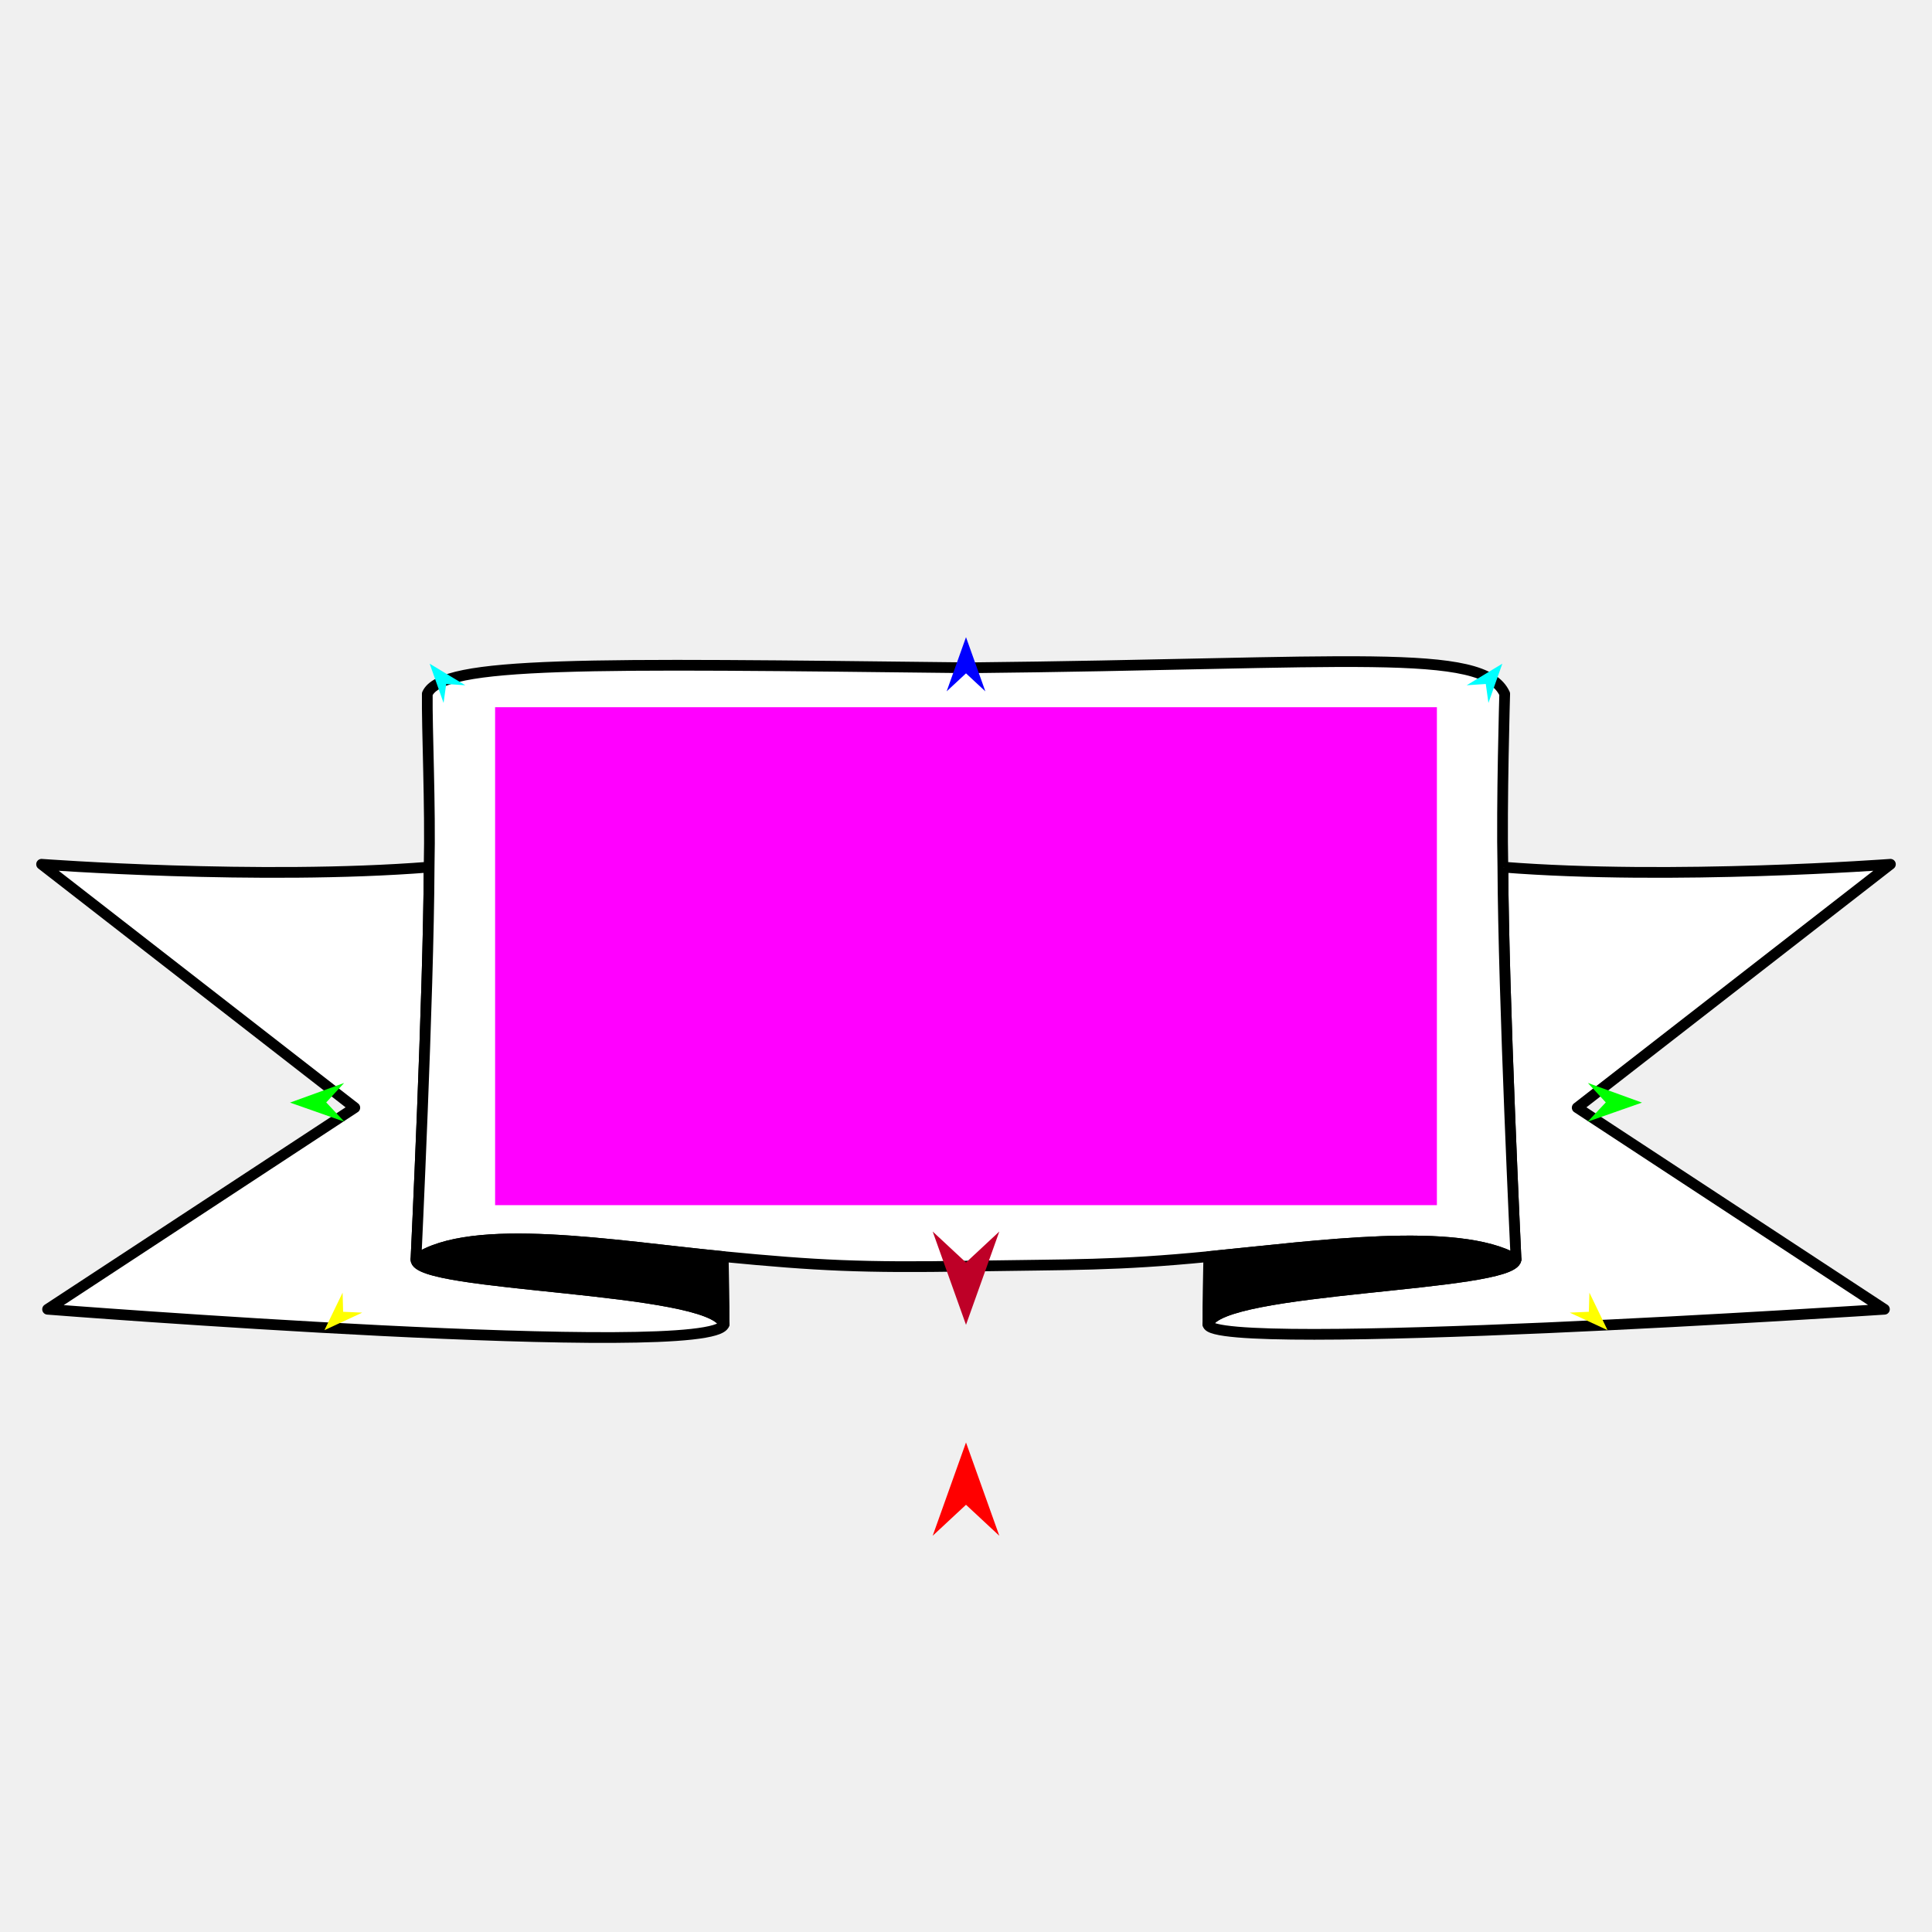
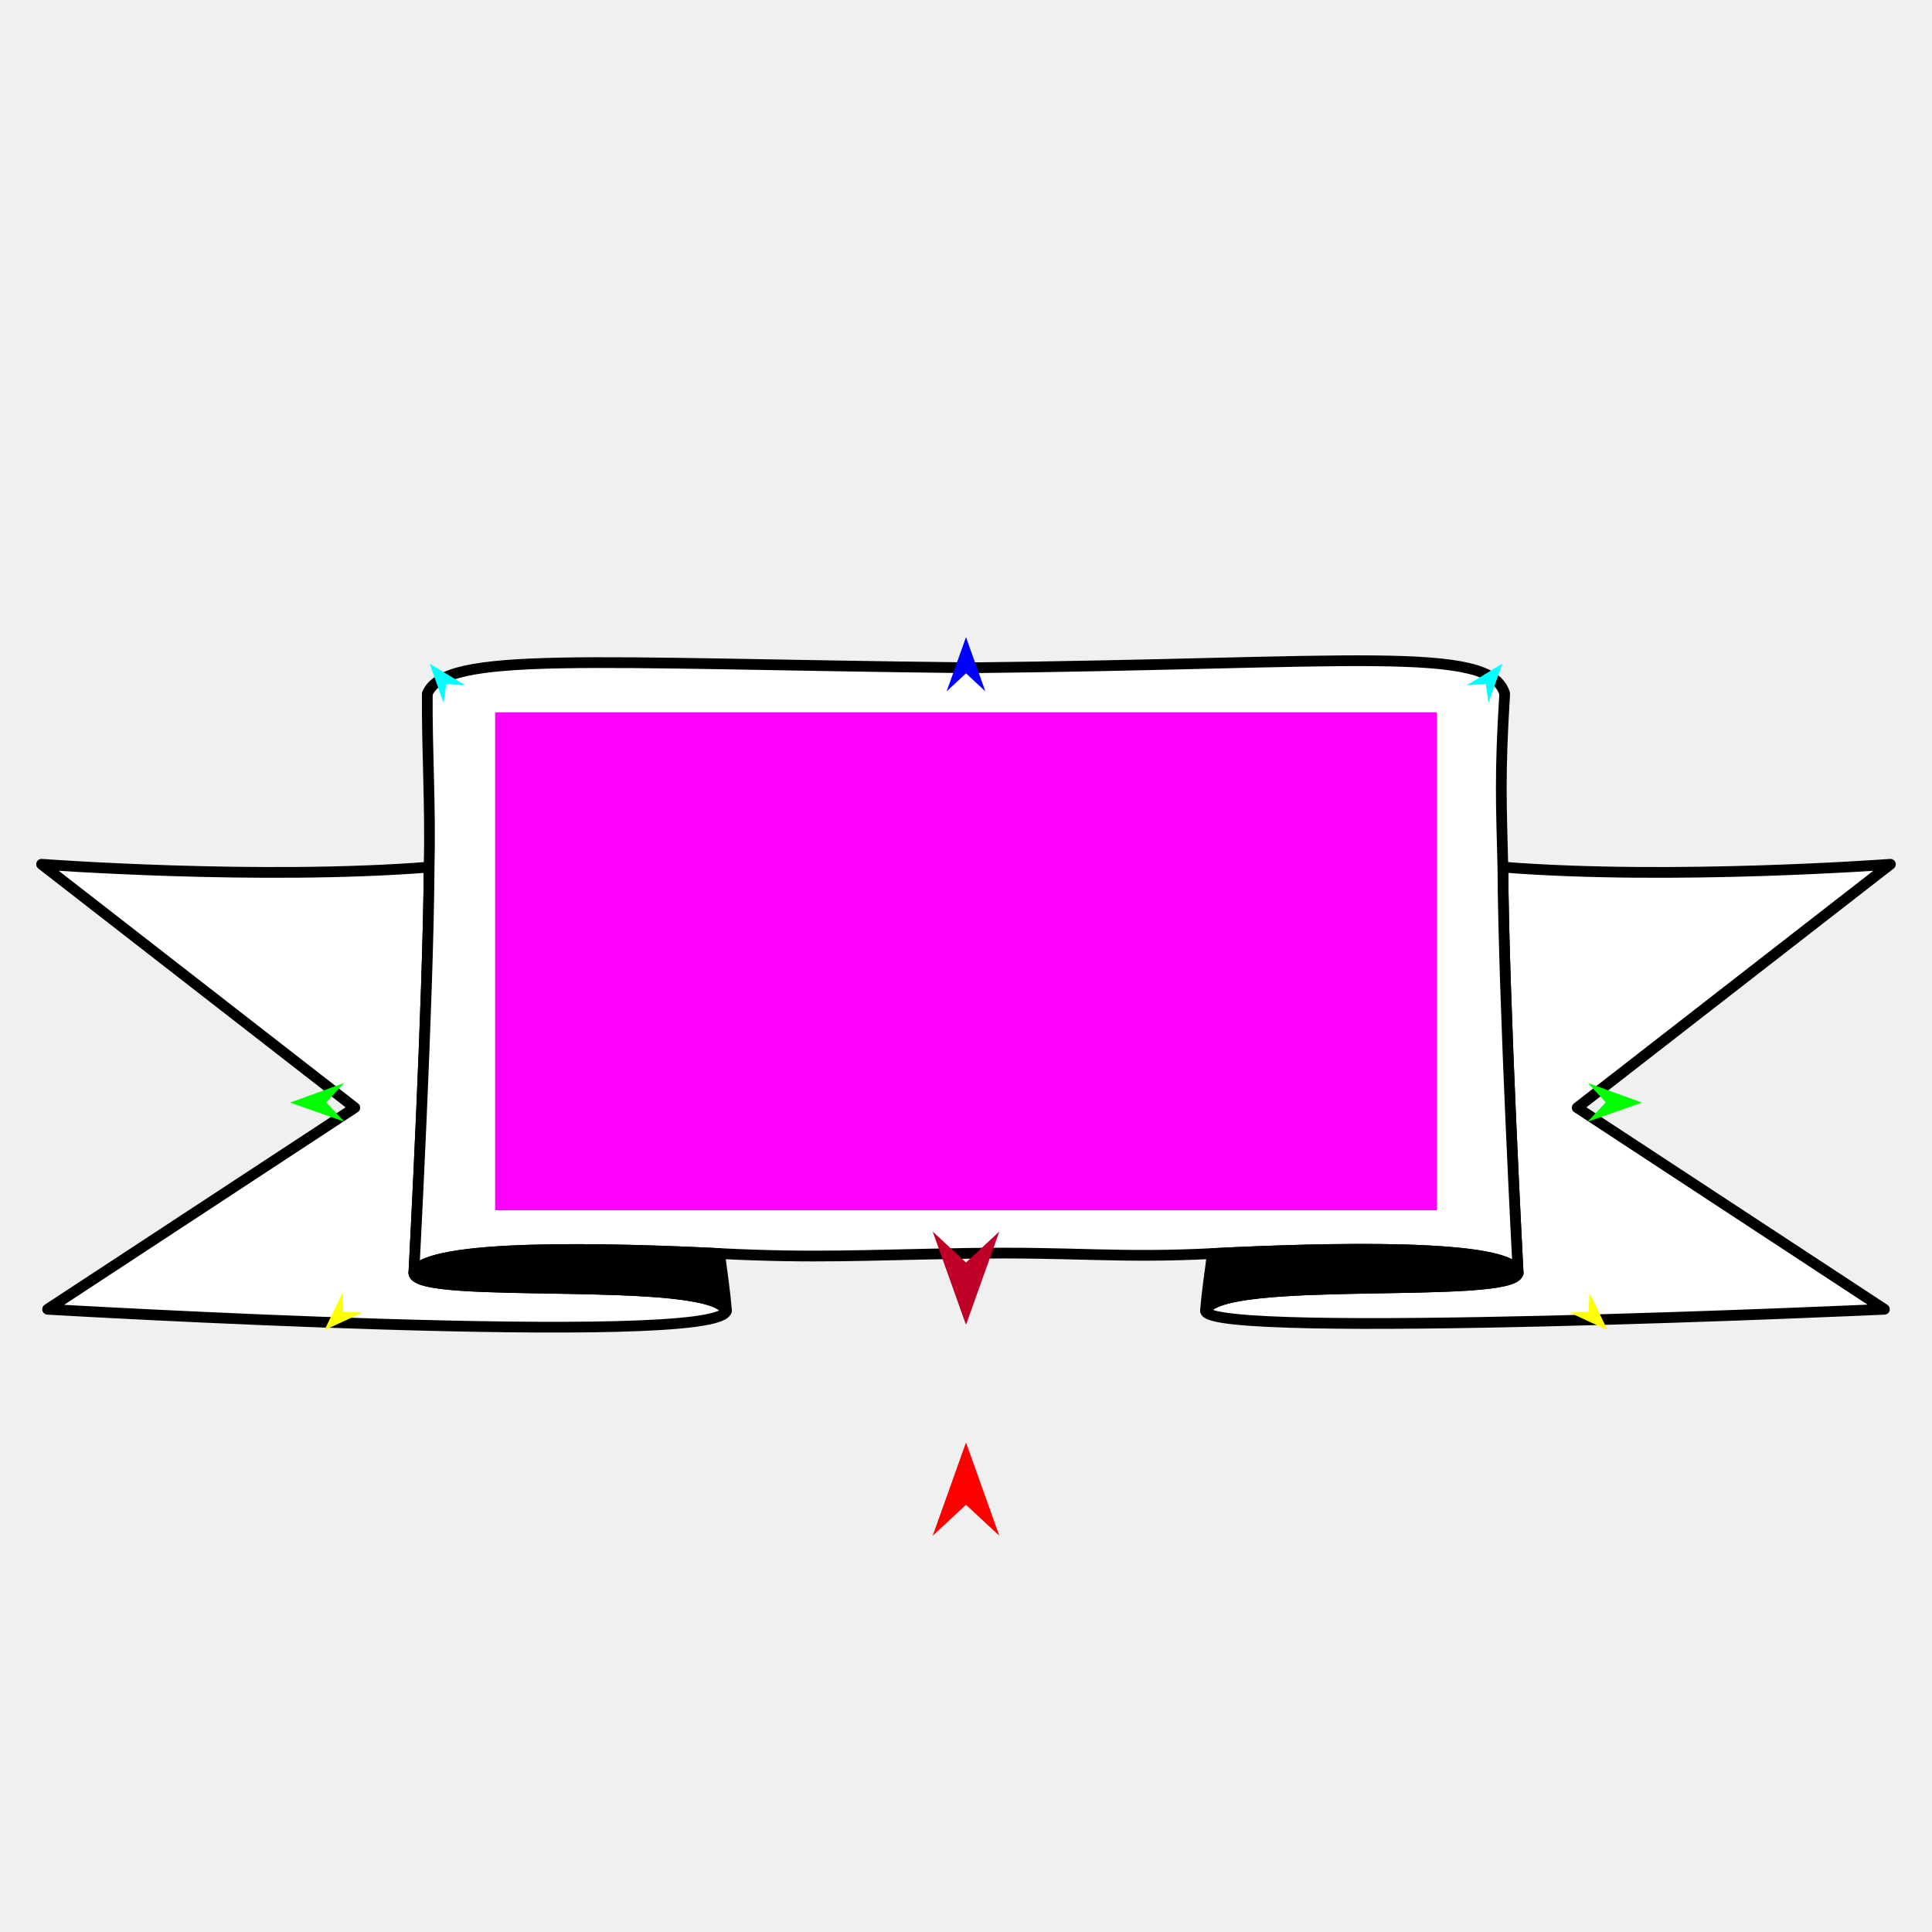
<svg xmlns="http://www.w3.org/2000/svg" version="1.1" id="Frame_0" width="720px" height="720px">
  <g id="banner_2">
    <g id="banner_2">
-       <path fill="#ffffff" fill-rule="evenodd" stroke="#000000" stroke-width="4" stroke-linejoin="round" d="M 450.152 493.511 C 454.420 479.293 563.544 479.710 564.980 469.378 C 564.980 469.378 564.980 469.378 564.980 469.378 C 564.980 469.378 564.980 469.378 564.980 469.378 C 564.979 469.364 560.288 371.363 560.077 323.151 C 623.338 328.149 704.488 322.086 704.503 322.086 C 704.491 322.095 587.790 412.794 587.779 412.803 C 587.790 412.811 702.254 487.918 702.266 487.926 C 702.241 487.926 450.766 504.490 450.152 493.511 Z" />
-       <path fill="#ffffff" fill-rule="evenodd" stroke="#000000" stroke-width="4" stroke-linejoin="round" d="M 155.021 469.378 C 155.021 469.364 159.713 371.363 159.924 323.151 C 96.662 328.149 15.512 322.086 15.497 322.086 C 15.509 322.095 132.210 412.794 132.222 412.803 C 132.210 412.810 17.746 487.918 17.735 487.926 C 17.760 487.926 265.620 507.295 269.848 493.511 C 264.662 479.293 154.621 479.710 155.021 469.378 C 155.021 469.378 155.021 469.378 155.021 469.378 C 155.021 469.378 155.021 469.378 155.021 469.378 Z" />
-       <path fill="none" stroke="#ffffff" stroke-width="1" stroke-linecap="butt" stroke-linejoin="round" d="M 560.077 323.151 C 560.288 371.363 564.979 469.364 564.980 469.378 " />
-       <path fill="none" stroke="#ffffff" stroke-width="1" stroke-linecap="butt" stroke-linejoin="round" d="M 155.021 469.378 C 155.021 469.364 159.713 371.363 159.924 323.151 " />
-       <path fill="none" stroke="#ffffff" stroke-width="1" stroke-linecap="butt" stroke-linejoin="round" d="M 155.021 469.378 C 155.021 469.378 155.021 469.378 155.021 469.378 " />
-       <path fill="none" stroke="#ffffff" stroke-width="1" stroke-linecap="butt" stroke-linejoin="round" d="M 155.021 469.378 C 155.021 469.378 155.021 469.378 155.021 469.378 " />
-       <path fill="none" stroke="#ffffff" stroke-width="1" stroke-linecap="butt" stroke-linejoin="round" d="M 564.980 469.378 C 564.980 469.378 564.980 469.378 564.980 469.378 " />
-       <path fill="none" stroke="#ffffff" stroke-width="1" stroke-linecap="butt" stroke-linejoin="round" d="M 564.980 469.378 C 564.980 469.378 564.980 469.378 564.980 469.378 " />
-       <path fill="#ffffff" fill-rule="evenodd" stroke="#000000" stroke-width="4" stroke-linejoin="round" d="M 560.077 323.151 C 560.288 371.363 564.979 469.364 564.980 469.378 C 543.181 456.955 491.124 464.314 450.481 468.293 C 415.706 471.696 399.836 471.209 360.517 471.848 C 321.532 472.482 304.695 471.694 269.520 468.292 C 228.872 464.361 175.902 455.120 155.021 469.378 C 155.021 469.364 159.713 371.363 159.924 323.151 C 160.450 299.906 159.074 272.037 159.242 258.577 C 164.726 246.272 218.179 247.243 361.303 248.865 C 502.712 247.422 552.739 241.079 560.759 258.577 C 560.759 258.583 559.550 299.907 560.077 323.151 M 155.021 469.378 C 155.021 469.378 155.021 469.378 155.021 469.378 C 155.021 469.378 155.021 469.378 155.021 469.378 M 564.980 469.378 C 564.980 469.378 564.980 469.378 564.980 469.378 C 564.980 469.378 564.980 469.378 564.980 469.378 Z" />
-       <path fill="none" stroke="#000000" stroke-width="1" stroke-linecap="butt" stroke-linejoin="round" d="M 269.520 468.292 C 228.872 464.361 175.902 455.120 155.021 469.378 " />
-       <path fill="none" stroke="#000000" stroke-width="1" stroke-linecap="butt" stroke-linejoin="round" d="M 155.021 469.378 C 155.021 469.378 155.021 469.378 155.021 469.378 " />
-       <path fill="none" stroke="#000000" stroke-width="1" stroke-linecap="butt" stroke-linejoin="round" d="M 155.021 469.378 C 155.021 469.378 155.021 469.378 155.021 469.378 " />
-       <path fill="none" stroke="#000000" stroke-width="1" stroke-linecap="butt" stroke-linejoin="round" d="M 155.021 469.378 C 154.621 479.710 264.662 479.293 269.848 493.511 " />
-       <path fill="#000000" fill-rule="evenodd" stroke="#000000" stroke-width="4" stroke-linejoin="round" d="M 269.520 468.292 C 228.872 464.361 175.902 455.120 155.021 469.378 C 155.021 469.378 155.021 469.378 155.021 469.378 C 155.021 469.378 155.021 469.378 155.021 469.378 C 154.621 479.710 264.662 479.293 269.848 493.511 C 269.907 484.117 269.631 476.819 269.520 468.292 Z" />
-       <path fill="none" stroke="#000000" stroke-width="1" stroke-linecap="butt" stroke-linejoin="round" d="M 564.980 469.378 C 543.181 456.955 491.124 464.314 450.481 468.293 " />
-       <path fill="none" stroke="#000000" stroke-width="1" stroke-linecap="butt" stroke-linejoin="round" d="M 450.152 493.511 C 454.420 479.293 563.544 479.710 564.980 469.378 " />
-       <path fill="none" stroke="#000000" stroke-width="1" stroke-linecap="butt" stroke-linejoin="round" d="M 564.980 469.378 C 564.980 469.378 564.980 469.378 564.980 469.378 " />
-       <path fill="none" stroke="#000000" stroke-width="1" stroke-linecap="butt" stroke-linejoin="round" d="M 564.980 469.378 C 564.980 469.378 564.980 469.378 564.980 469.378 " />
-       <path fill="#000000" fill-rule="evenodd" stroke="#000000" stroke-width="4" stroke-linejoin="round" d="M 564.980 469.378 C 543.181 456.955 491.124 464.314 450.481 468.293 C 450.369 476.819 450.093 484.117 450.152 493.511 C 454.420 479.293 563.544 479.710 564.980 469.378 C 564.980 469.378 564.980 469.378 564.980 469.378 C 564.980 469.378 564.980 469.378 564.980 469.378 Z" />
+       <path fill="#ffffff" fill-rule="evenodd" stroke="#000000" stroke-width="4" stroke-linejoin="round" d="M 449.271 488.459 C 454.763 474.668 563.435 484.594 565.766 474.426 C 565.766 474.426 565.766 474.426 565.766 474.426 C 565.766 474.426 565.766 474.426 565.766 474.426 C 565.765 474.411 560.385 373.034 560.077 323.151 C 623.338 328.149 704.488 322.086 704.503 322.086 C 704.491 322.095 587.790 412.794 587.779 412.803 C 587.790 412.811 702.254 487.918 702.266 487.926 C 702.240 487.926 448.975 499.487 449.271 488.459 Z" />
+       <path fill="#ffffff" fill-rule="evenodd" stroke="#000000" stroke-width="4" stroke-linejoin="round" d="M 154.235 474.426 C 154.235 474.411 159.615 373.034 159.924 323.151 C 96.662 328.149 15.512 322.086 15.497 322.086 C 15.509 322.095 132.210 412.794 132.222 412.803 C 132.210 412.810 17.746 487.918 17.735 487.926 C 17.760 487.926 267.644 502.591 270.729 488.459 C 264.324 474.748 154.737 484.753 154.235 474.426 C 154.235 474.426 154.235 474.426 154.235 474.426 C 154.235 474.426 154.235 474.426 154.235 474.426 Z" />
+       <path fill="none" stroke="#ffffff" stroke-width="1" stroke-linecap="butt" stroke-linejoin="round" d="M 560.077 323.151 C 560.385 373.034 565.765 474.411 565.766 474.426 " />
+       <path fill="none" stroke="#ffffff" stroke-width="1" stroke-linecap="butt" stroke-linejoin="round" d="M 154.235 474.426 C 154.235 474.411 159.615 373.034 159.924 323.151 " />
+       <path fill="none" stroke="#ffffff" stroke-width="1" stroke-linecap="butt" stroke-linejoin="round" d="M 154.235 474.426 C 154.235 474.426 154.235 474.426 154.235 474.426 " />
+       <path fill="none" stroke="#ffffff" stroke-width="1" stroke-linecap="butt" stroke-linejoin="round" d="M 154.235 474.426 C 154.235 474.426 154.235 474.426 154.235 474.426 " />
+       <path fill="none" stroke="#ffffff" stroke-width="1" stroke-linecap="butt" stroke-linejoin="round" d="M 565.766 474.426 C 565.766 474.426 565.766 474.426 565.766 474.426 " />
+       <path fill="none" stroke="#ffffff" stroke-width="1" stroke-linecap="butt" stroke-linejoin="round" d="M 565.766 474.426 C 565.766 474.426 565.766 474.426 565.766 474.426 " />
+       <path fill="#ffffff" fill-rule="evenodd" stroke="#000000" stroke-width="4" stroke-linejoin="round" d="M 560.077 323.151 C 560.385 373.034 565.765 474.411 565.766 474.426 C 563.782 463.094 492.474 465.116 451.797 467.170 C 416.417 468.957 400.380 466.455 360.517 467.092 C 320.998 467.724 303.983 468.943 268.204 467.169 C 227.525 465.153 158.935 463.338 154.235 474.426 C 154.235 474.411 159.615 373.034 159.924 323.151 C 160.492 299.907 159.074 279.646 159.242 258.577 C 165.677 242.467 218.179 247.243 361.303 248.865 C 502.712 247.422 555.593 240.128 560.759 258.577 C 558.857 289.019 559.508 299.908 560.077 323.151 M 154.235 474.426 C 154.235 474.426 154.235 474.426 154.235 474.426 C 154.235 474.426 154.235 474.426 154.235 474.426 M 565.766 474.426 C 565.766 474.426 565.766 474.426 565.766 474.426 C 565.766 474.426 565.766 474.426 565.766 474.426 Z" />
+       <path fill="none" stroke="#000000" stroke-width="1" stroke-linecap="butt" stroke-linejoin="round" d="M 268.204 467.169 C 227.525 465.153 158.935 463.338 154.235 474.426 " />
+       <path fill="none" stroke="#000000" stroke-width="1" stroke-linecap="butt" stroke-linejoin="round" d="M 154.235 474.426 C 154.235 474.426 154.235 474.426 154.235 474.426 " />
+       <path fill="none" stroke="#000000" stroke-width="1" stroke-linecap="butt" stroke-linejoin="round" d="M 154.235 474.426 C 154.235 474.426 154.235 474.426 154.235 474.426 " />
+       <path fill="none" stroke="#000000" stroke-width="1" stroke-linecap="butt" stroke-linejoin="round" d="M 154.235 474.426 C 154.737 484.753 264.324 474.748 270.729 488.459 " />
+       <path fill="#000000" fill-rule="evenodd" stroke="#000000" stroke-width="4" stroke-linejoin="round" d="M 268.204 467.169 C 227.525 465.153 158.935 463.338 154.235 474.426 C 154.235 474.426 154.235 474.426 154.235 474.426 C 154.235 474.426 154.235 474.426 154.235 474.426 C 154.737 484.753 264.324 474.748 270.729 488.459 C 270.118 480.497 269.057 474.368 268.204 467.169 Z" />
+       <path fill="none" stroke="#000000" stroke-width="1" stroke-linecap="butt" stroke-linejoin="round" d="M 565.766 474.426 C 563.782 463.094 492.474 465.116 451.797 467.170 " />
+       <path fill="none" stroke="#000000" stroke-width="1" stroke-linecap="butt" stroke-linejoin="round" d="M 449.271 488.459 C 454.763 474.668 563.435 484.594 565.766 474.426 " />
+       <path fill="none" stroke="#000000" stroke-width="1" stroke-linecap="butt" stroke-linejoin="round" d="M 565.766 474.426 C 565.766 474.426 565.766 474.426 565.766 474.426 " />
+       <path fill="none" stroke="#000000" stroke-width="1" stroke-linecap="butt" stroke-linejoin="round" d="M 565.766 474.426 C 565.766 474.426 565.766 474.426 565.766 474.426 " />
+       <path fill="#000000" fill-rule="evenodd" stroke="#000000" stroke-width="4" stroke-linejoin="round" d="M 565.766 474.426 C 563.782 463.094 492.474 465.116 451.797 467.170 C 450.943 474.368 449.882 480.497 449.271 488.459 C 454.763 474.668 563.435 484.594 565.766 474.426 C 565.766 474.426 565.766 474.426 565.766 474.426 C 565.766 474.426 565.766 474.426 565.766 474.426 Z" />
    </g>
    <g id="specs_2">
-       <path fill="#ff00ff" fill-rule="evenodd" stroke="none" d="M 184.511 449.122 C 184.546 449.122 535.454 449.122 535.489 449.122 C 535.489 449.103 535.489 263.570 535.489 263.552 C 535.454 263.552 184.546 263.552 184.511 263.552 C 184.511 263.570 184.511 449.103 184.511 449.122 Z" />
+       <path fill="#ff00ff" fill-rule="evenodd" stroke="none" d="M 184.511 451.021 C 184.546 451.021 535.454 451.021 535.489 451.021 C 535.489 451.003 535.489 265.469 535.489 265.451 C 535.454 265.451 184.546 265.451 184.511 265.451 C 184.511 265.469 184.511 451.003 184.511 451.021 Z" />
      <path fill="#ff0000" fill-rule="evenodd" stroke="none" d="M 360.000 537.567 C 360.001 537.571 372.416 572.333 372.417 572.337 C 372.416 572.336 360.001 560.784 360.000 560.783 C 359.999 560.784 347.584 572.336 347.583 572.337 C 347.584 572.333 359.999 537.571 360.000 537.567 Z" />
      <path fill="#0000ff" fill-rule="evenodd" stroke="none" d="M 360.000 237.452 C 360.001 237.454 367.212 257.647 367.213 257.649 C 367.212 257.648 360.001 250.938 360.000 250.938 C 359.999 250.938 352.788 257.648 352.787 257.649 C 352.788 257.647 359.999 237.454 360.000 237.452 Z" />
      <path fill="#ffff00" fill-rule="evenodd" stroke="none" d="M 599.085 495.710 C 599.085 495.709 592.323 481.733 592.323 481.731 C 592.323 481.732 592.124 488.862 592.124 488.863 C 592.124 488.863 584.998 489.178 584.997 489.179 C 584.999 489.179 599.084 495.709 599.085 495.710 Z" />
      <path fill="#00ff00" fill-rule="evenodd" stroke="none" d="M 611.914 410.908 C 611.912 410.907 591.756 403.593 591.754 403.592 C 591.754 403.593 598.428 410.839 598.428 410.840 C 598.428 410.841 591.682 418.018 591.681 418.019 C 591.683 418.018 611.912 410.909 611.914 410.908 Z" />
      <path fill="#00ffff" fill-rule="evenodd" stroke="none" d="M 559.878 247.330 C 559.878 247.331 554.695 261.966 554.694 261.968 C 554.694 261.967 553.713 254.902 553.712 254.902 C 553.712 254.902 546.595 255.372 546.594 255.372 C 546.596 255.371 559.877 247.331 559.878 247.330 Z" />
      <path fill="#be0027" fill-rule="evenodd" stroke="none" d="M 360.000 493.722 C 360.001 493.718 372.416 458.956 372.417 458.952 C 372.416 458.953 360.001 470.505 360.000 470.506 C 359.999 470.505 347.584 458.953 347.583 458.952 C 347.584 458.956 359.999 493.718 360.000 493.722 Z" />
      <path fill="#ffff00" fill-rule="evenodd" stroke="none" d="M 120.915 495.710 C 120.916 495.709 127.677 481.733 127.677 481.731 C 127.678 481.732 127.876 488.862 127.876 488.863 C 127.877 488.863 135.002 489.179 135.003 489.179 C 135.001 489.179 120.916 495.709 120.915 495.710 Z" />
      <path fill="#00ff00" fill-rule="evenodd" stroke="none" d="M 108.086 410.908 C 108.088 410.907 128.244 403.593 128.246 403.592 C 128.246 403.593 121.572 410.839 121.572 410.840 C 121.572 410.840 128.318 418.018 128.319 418.018 C 128.317 418.018 108.088 410.909 108.086 410.908 Z" />
      <path fill="#00ffff" fill-rule="evenodd" stroke="none" d="M 160.122 247.330 C 160.123 247.331 165.306 261.966 165.306 261.967 C 165.306 261.967 166.288 254.902 166.288 254.902 C 166.289 254.902 173.405 255.372 173.406 255.372 C 173.404 255.371 160.123 247.331 160.122 247.330 Z" />
    </g>
  </g>
</svg>
